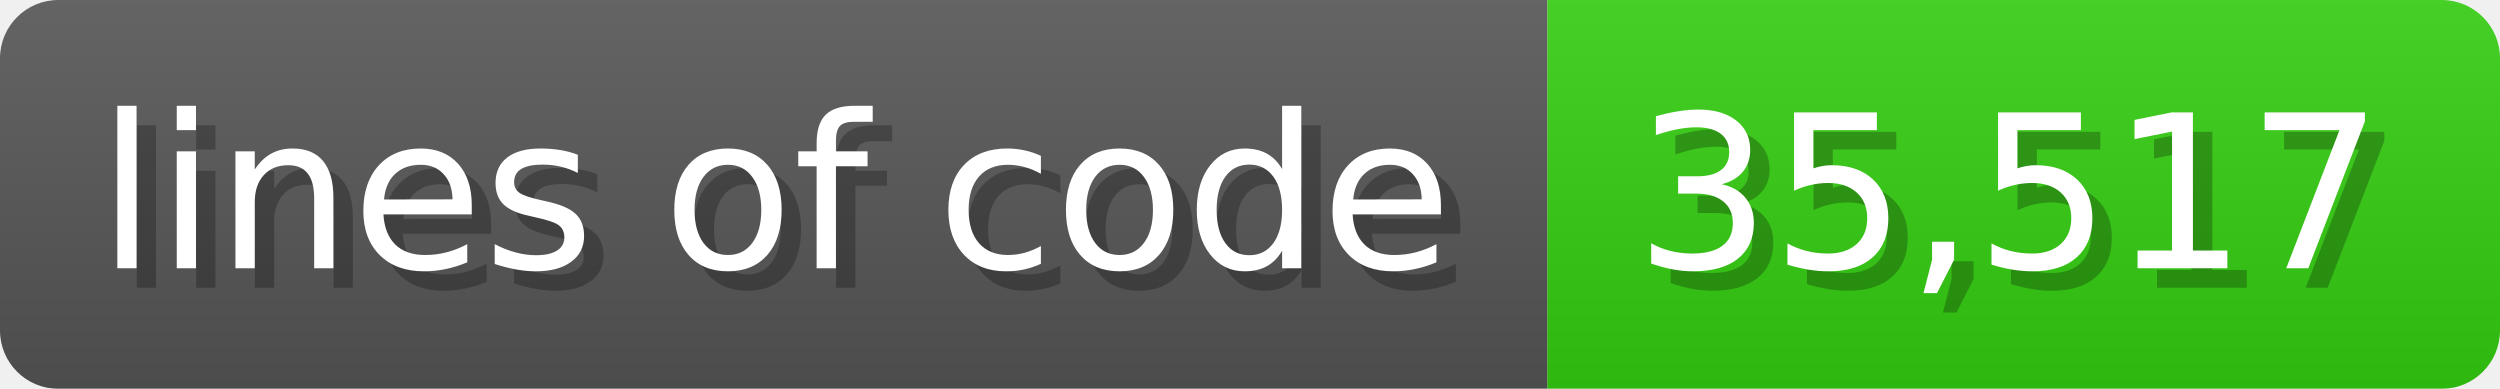
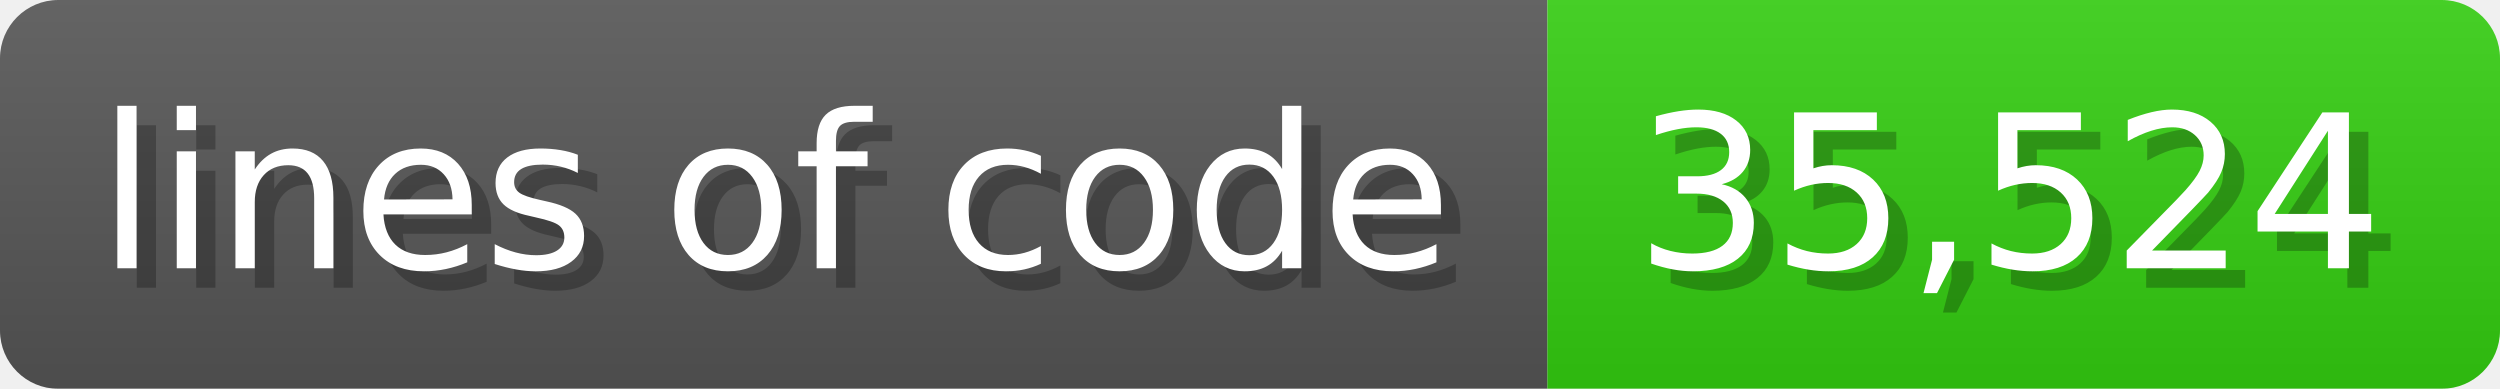
<svg xmlns="http://www.w3.org/2000/svg" width="128.6" height="20" viewBox="0 0 1286 200">
  <linearGradient id="a" x2="0" y2="100%">
    <stop offset="0" stop-opacity=".1" stop-color="#EEE" />
    <stop offset="1" stop-opacity=".1" />
  </linearGradient>
  <mask id="m">
    <rect width="1286" height="200" rx="30" fill="#FFF" />
  </mask>
  <g mask="url(#m)">
    <rect width="796" height="200" fill="#555" />
    <rect width="490" height="200" fill="#3C1" x="796" />
    <rect width="1286" height="200" fill="url(#a)" />
  </g>
  <g fill="#fff" text-anchor="start" font-family="Verdana,DejaVu Sans,sans-serif" font-size="110">
    <text x="60" y="148" textLength="696" fill="#000" opacity="0.25">lines of code</text>
    <text x="50" y="138" textLength="696">lines of code</text>
-     <text x="851" y="148" textLength="390" fill="#000" opacity="0.25">35,517</text>
-     <text x="841" y="138" textLength="390">35,517</text>
+     <text x="851" y="148" textLength="390" fill="#000" opacity="0.25">35,524</text>
+     <text x="841" y="138" textLength="390">35,524</text>
  </g>
</svg>
